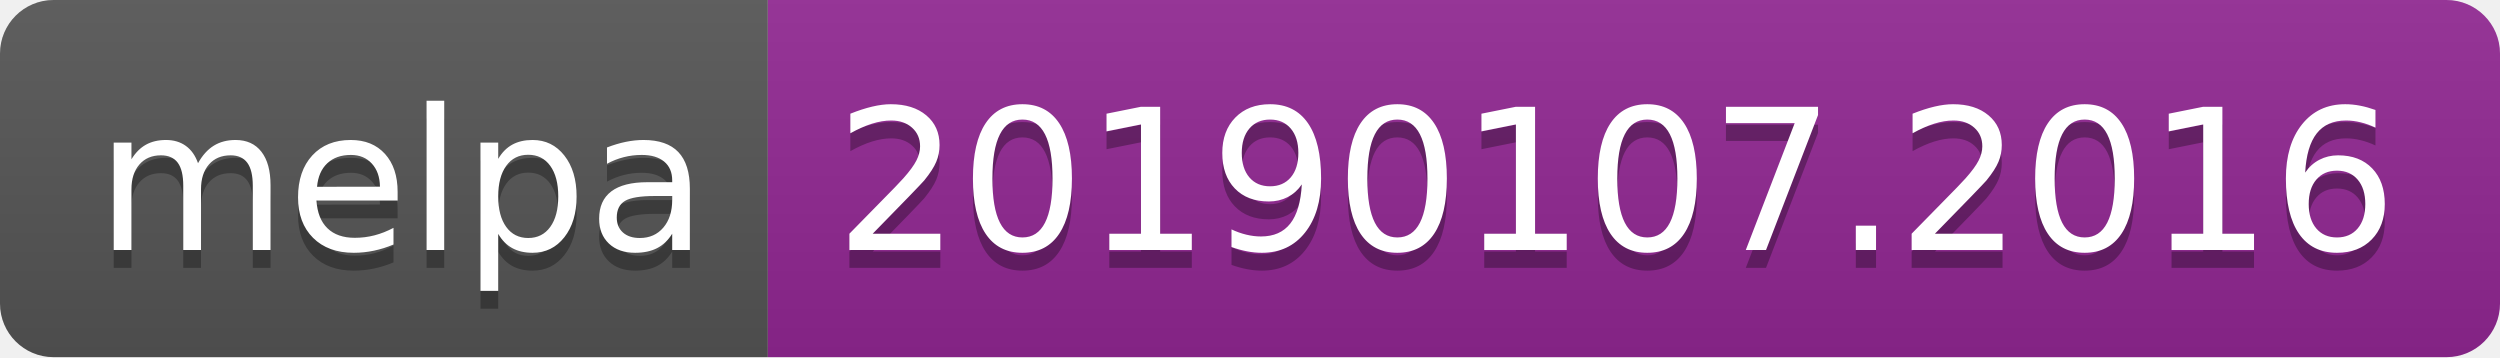
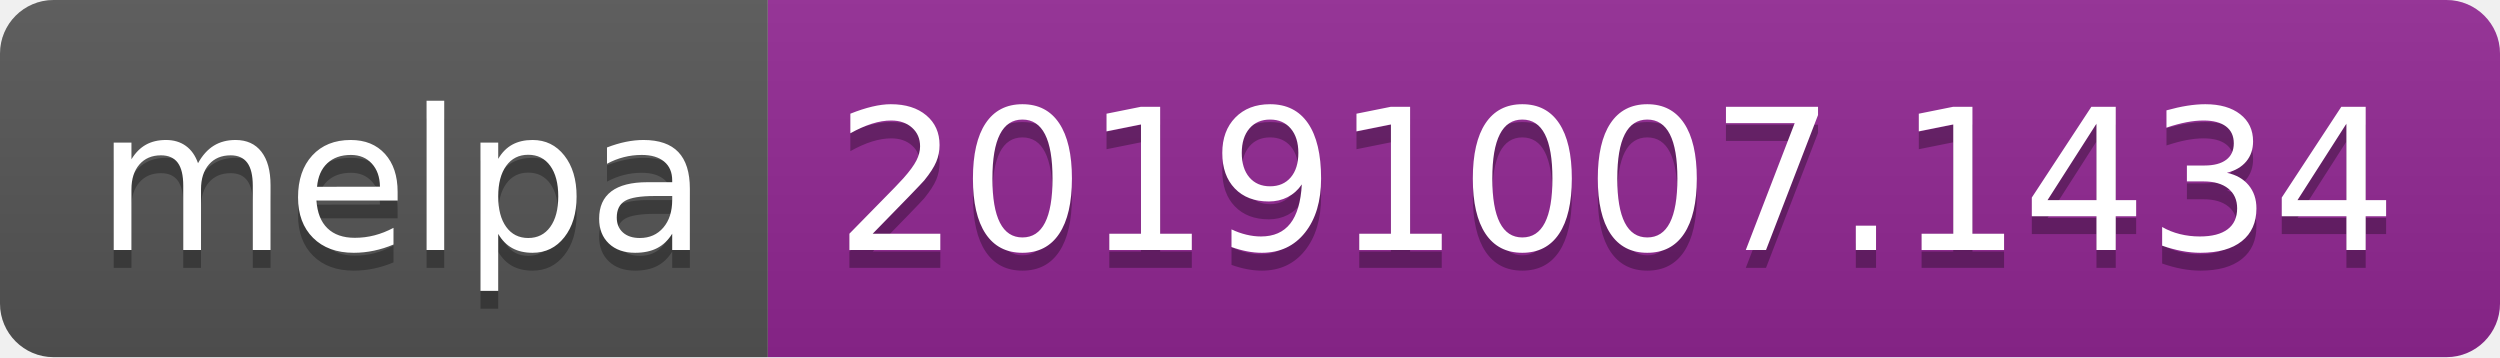
<svg xmlns="http://www.w3.org/2000/svg" width="140" height="20">
  <linearGradient id="b" x2="0" y2="100%">
    <stop offset="0" stop-color="#bbb" stop-opacity=".1" />
    <stop offset="1" stop-opacity=".1" />
  </linearGradient>
  <clipPath id="a">
    <rect width="140" height="20" rx="3" fill="#fff" />
  </clipPath>
  <g clip-path="url(#a)">
    <path fill="#555" d="M0 0h43v20H0z" />
    <path fill="#922793" d="M43 0h97v20H43z" />
    <path fill="url(#b)" d="M0 0h140v20H0z" />
  </g>
  <g fill="#fff" text-anchor="middle" font-family="DejaVu Sans,Verdana,Geneva,sans-serif" font-size="110">
    <text x="225" y="150" fill="#010101" fill-opacity=".3" transform="scale(.1)" textLength="330">melpa</text>
    <text x="225" y="140" transform="scale(.1)" textLength="330">melpa</text>
-     <text x="905" y="150" fill="#010101" fill-opacity=".3" transform="scale(.1)" textLength="870">20190107.2016</text>
-     <text x="905" y="140" transform="scale(.1)" textLength="870">20190107.2016</text>
+     <text x="905" y="150" fill="#010101" fill-opacity=".3" transform="scale(.1)" textLength="870">20191007.1434</text>
+     <text x="905" y="140" transform="scale(.1)" textLength="870">20191007.1434</text>
  </g>
</svg>
